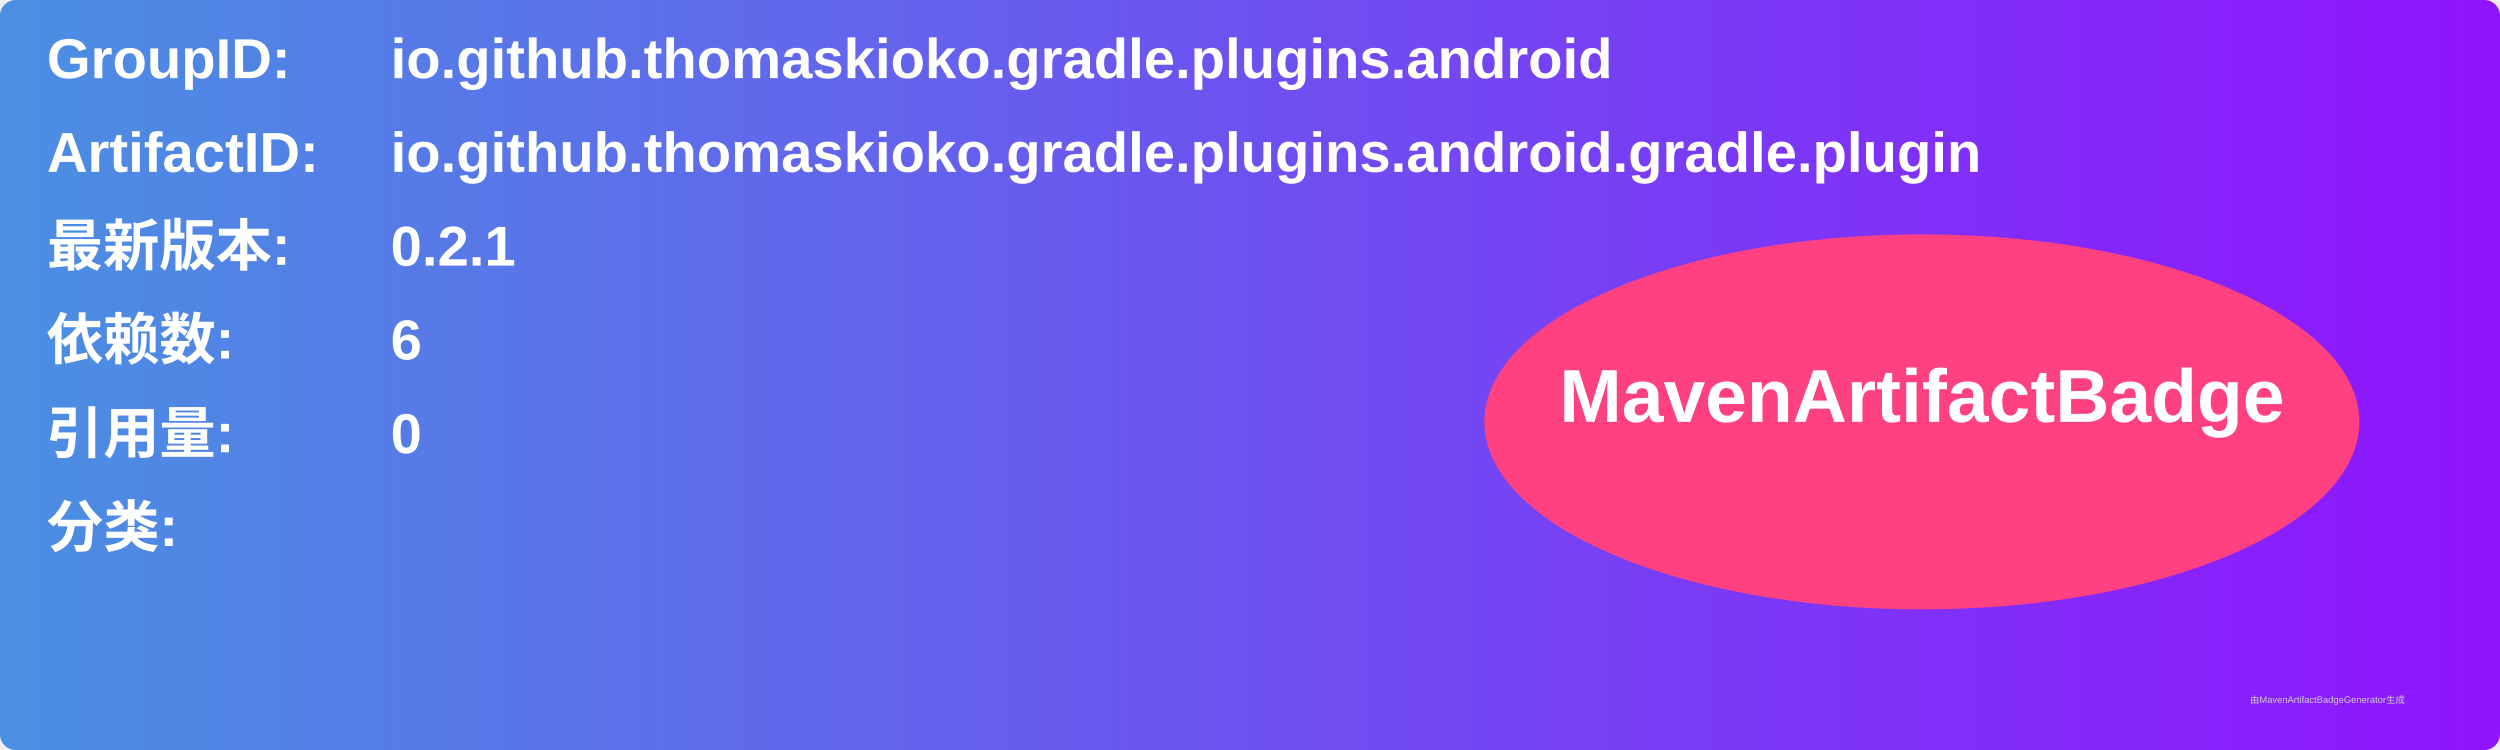
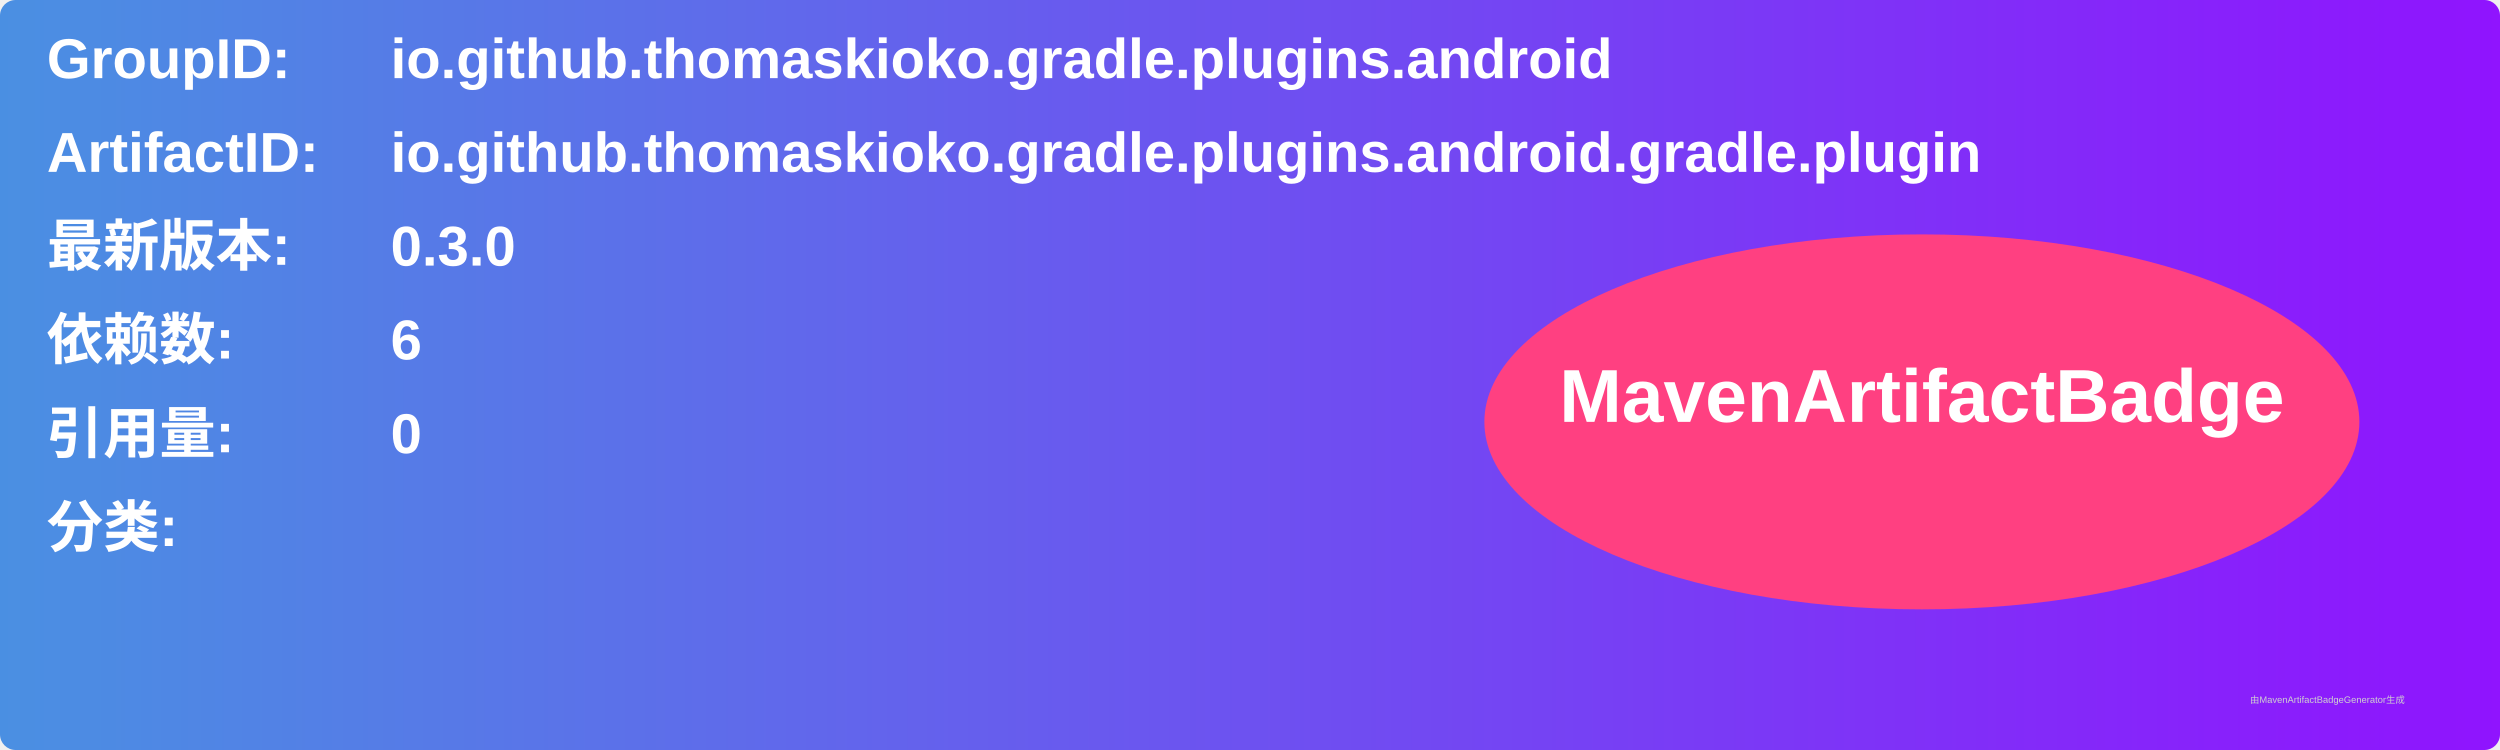
<svg xmlns="http://www.w3.org/2000/svg" width="800" height="240" viewBox="0 0 800 240">
  <linearGradient id="grad" x1="0%" y1="0%" x2="100%" y2="0%">
    <stop offset="0%" stop-color="#4a90e2" />
    <stop offset="100%" stop-color="#9013fe" />
  </linearGradient>
  <rect width="100%" height="100%" rx="5" ry="5" fill="url(#grad)" />
  <g transform="translate(15, 15)">
    <text x="0" y="10" font-family="Arial" font-size="18" fill="white" font-weight="bold" width="260">GroupID:</text>
    <text x="110" y="10" font-family="Arial" font-size="18" fill="white" font-weight="bold" width="460">io.github.thomaskioko.gradle.plugins.android</text>
    <text x="0" y="40" font-family="Arial" font-size="18" fill="white" font-weight="bold" width="260">ArtifactID:</text>
    <text x="110" y="40" font-family="Arial" font-size="18" fill="white" font-weight="bold" width="460">io.github.thomaskioko.gradle.plugins.android.gradle.plugin</text>
    <text x="0" y="70" font-family="Arial" font-size="18" fill="white" font-weight="bold">最新版本:</text>
    <text x="110" y="70" font-family="Arial" font-size="18" fill="white" font-weight="bold">
-       <tspan font-weight="bold">0.2.1</tspan>
+       <tspan font-weight="bold">0.3.0</tspan>
    </text>
    <text x="0" y="100" font-family="Arial" font-size="18" fill="white" font-weight="bold">依赖数: </text>
    <text x="110" y="100" font-family="Arial" font-size="18" fill="white">
      <tspan font-weight="bold">6</tspan>
    </text>
    <text x="0" y="130" font-family="Arial" font-size="18" fill="white" font-weight="bold">引用量: </text>
    <text x="110" y="130" font-family="Arial" font-size="18" fill="white">
      <tspan font-weight="bold">0</tspan>
    </text>
    <text x="0" y="160" font-family="Arial" font-size="18" fill="white" font-weight="bold">分类:</text>
    <text x="10" y="190" font-family="Arial" font-size="10" fill="white">
      <tspan font-weight="bold" />
    </text>
    <ellipse cx="600" cy="120" rx="140" ry="60" fill="#ff4081" />
    <text x="600" y="120" text-anchor="middle" font-family="Arial" font-size="24" fill="white" font-weight="bold">MavenArtifactBadge</text>
  </g>
  <text x="720" y="225" font-family="Arial" font-size="3" fill="#d0d0d0">由MavenArtifactBadgeGenerator生成</text>
</svg>
